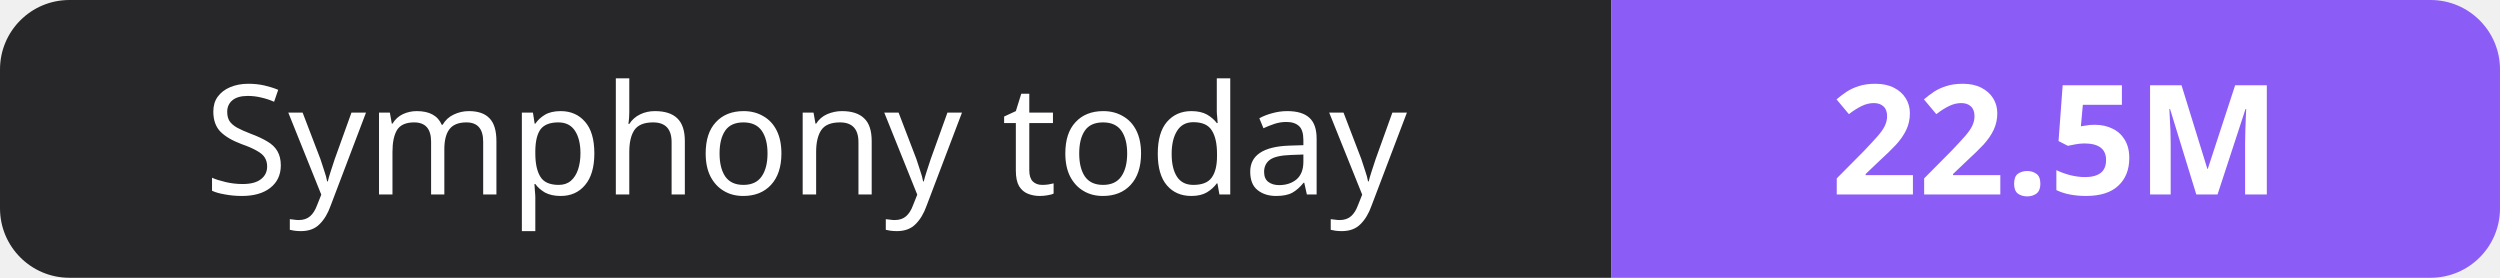
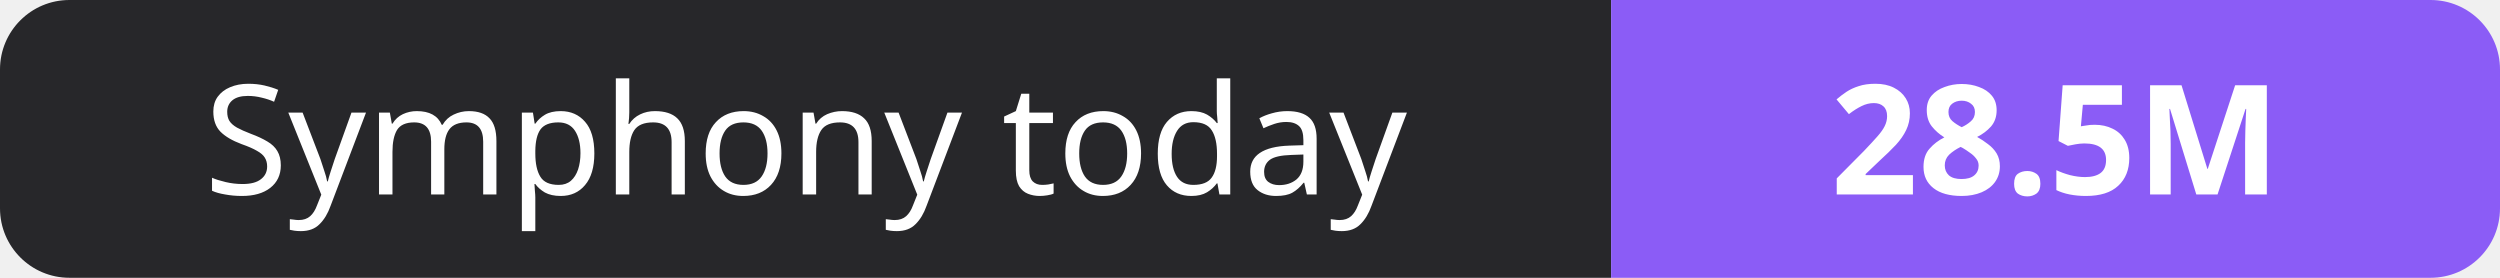
- <svg xmlns="http://www.w3.org/2000/svg" width="180" height="20" role="img" aria-label="Symphony today: 22.5M">
+ <svg xmlns="http://www.w3.org/2000/svg" width="180" height="20" role="img" aria-label="Symphony today: 28.5M">
  <clipPath id="r">
    <rect width="180" height="20" rx="5" fill="#fff" />
  </clipPath>
  <g clip-path="url(#r)">
    <rect width="116" height="20" fill="#27272a" />
    <rect x="116" width="64" height="20" fill="#8b5cf6" />
  </g>
  <g fill="#fff" text-anchor="middle" font-family="Verdana,Geneva,sans-serif" font-size="11">
    <text x="58.0" y="14">Symphony today</text>
-     <text x="148.0" y="14" font-weight="700">22.5M</text>
+     <text x="148.0" y="14" font-weight="700">28.5M</text>
  </g>
</svg>
